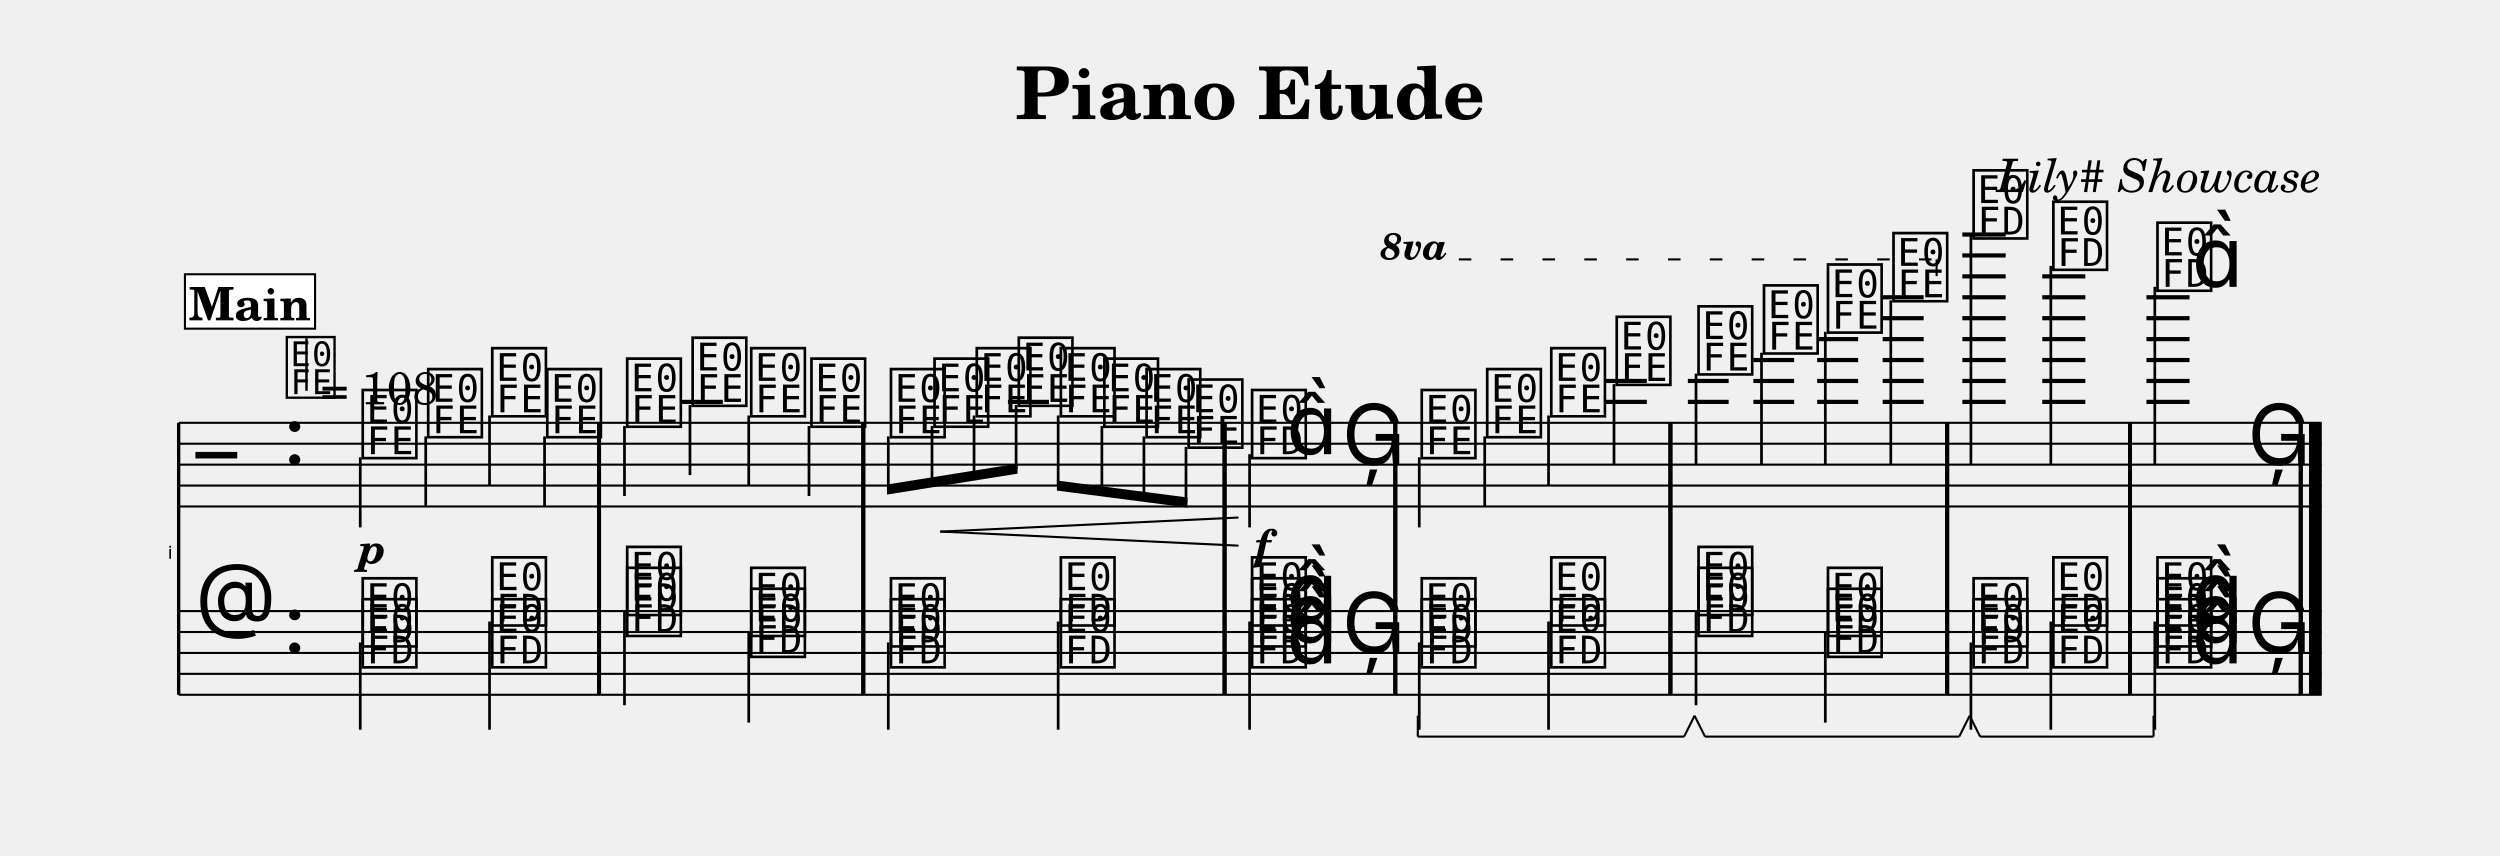
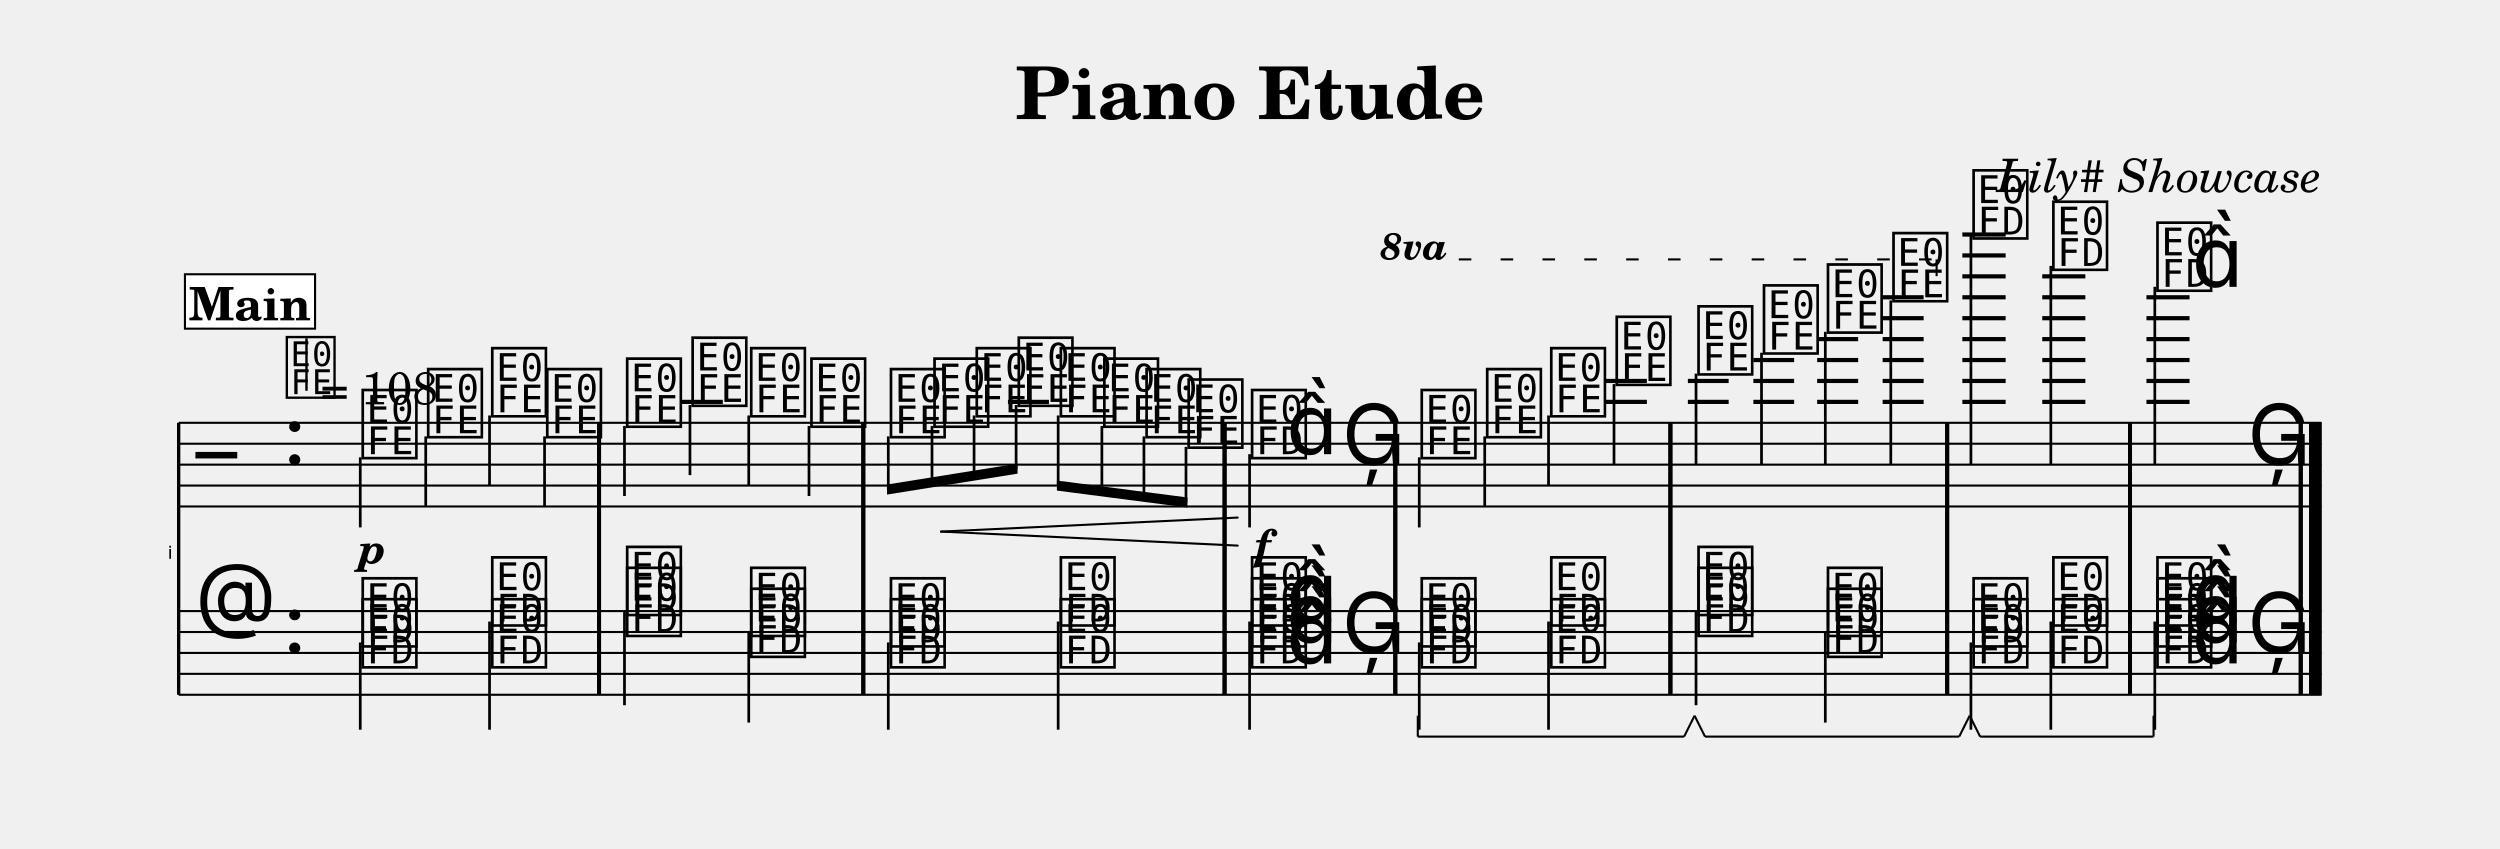
- <svg xmlns="http://www.w3.org/2000/svg" width="1195.0" height="409.0" viewBox="0 0 119.50 40.90" font-family="TeX Gyre Schola, serif">
+ <svg xmlns="http://www.w3.org/2000/svg" width="1195.0" height="405.7" viewBox="0 0 119.50 40.57" font-family="TeX Gyre Schola, serif">
  <style>
  @font-face { font-family: 'Emmentaler'; src: local('Emmentaler'); }
  .music { font-family: 'Emmentaler', serif; }
</style>
  <text x="59.75" y="5.69" font-size="3.49" font-weight="bold" text-anchor="middle" data-pos="87">Piano Etude</text>
  <text x="110.97" y="9.18" font-size="2.20" font-style="italic" text-anchor="end" data-pos="110">Lily# Showcase</text>
  <g transform="translate(8.54,0.00) scale(1,1)">
    <text x="-0.30" y="26.71" font-size="0.86" font-family="Emmentaler-Brace" text-anchor="end"></text>
    <line x1="0.00" y1="20.21" x2="0.00" y2="33.21" stroke="#000000" stroke-width="0.160" />
    <rect x="20.00" y="24.21" width="0.19" height="5.00" />
    <rect x="32.63" y="24.21" width="0.19" height="5.00" />
    <rect x="49.90" y="24.21" width="0.19" height="5.00" />
    <rect x="58.06" y="24.21" width="0.19" height="5.00" />
    <rect x="71.21" y="24.21" width="0.19" height="5.00" />
    <rect x="84.44" y="24.21" width="0.19" height="5.00" />
    <rect x="93.18" y="24.21" width="0.19" height="5.00" />
    <rect x="101.34" y="24.21" width="0.19" height="5.00" />
    <rect x="101.83" y="24.21" width="0.60" height="5.00" />
    <line x1="0.00" y1="20.21" x2="102.43" y2="20.21" stroke="#000000" stroke-width="0.100" />
    <line x1="0.00" y1="21.21" x2="102.43" y2="21.21" stroke="#000000" stroke-width="0.100" />
    <line x1="0.00" y1="22.21" x2="102.43" y2="22.21" stroke="#000000" stroke-width="0.100" />
    <line x1="0.00" y1="23.21" x2="102.43" y2="23.21" stroke="#000000" stroke-width="0.100" />
    <line x1="0.00" y1="24.21" x2="102.43" y2="24.21" stroke="#000000" stroke-width="0.100" />
    <text class="music" x="0.80" y="23.21" font-size="4.00"></text>
    <text class="music" x="5.00" y="22.21" font-size="4.00" data-pos="138"></text>
    <line x1="24.05" y1="19.21" x2="26.01" y2="19.21" stroke="#000000" stroke-width="0.200" />
    <line x1="39.64" y1="19.21" x2="41.60" y2="19.21" stroke="#000000" stroke-width="0.200" />
    <line x1="68.22" y1="19.21" x2="70.18" y2="19.21" stroke="#000000" stroke-width="0.200" />
    <line x1="68.22" y1="18.21" x2="70.18" y2="18.21" stroke="#000000" stroke-width="0.200" />
    <line x1="72.14" y1="19.21" x2="74.09" y2="19.21" stroke="#000000" stroke-width="0.200" />
    <line x1="72.14" y1="18.21" x2="74.09" y2="18.21" stroke="#000000" stroke-width="0.200" />
    <line x1="75.27" y1="19.21" x2="77.22" y2="19.21" stroke="#000000" stroke-width="0.200" />
    <line x1="75.27" y1="18.21" x2="77.22" y2="18.21" stroke="#000000" stroke-width="0.200" />
    <line x1="75.27" y1="17.21" x2="77.22" y2="17.21" stroke="#000000" stroke-width="0.200" />
    <line x1="78.32" y1="19.21" x2="80.28" y2="19.21" stroke="#000000" stroke-width="0.200" />
    <line x1="78.32" y1="18.21" x2="80.28" y2="18.21" stroke="#000000" stroke-width="0.200" />
    <line x1="78.32" y1="17.21" x2="80.28" y2="17.21" stroke="#000000" stroke-width="0.200" />
    <line x1="78.32" y1="16.21" x2="80.28" y2="16.21" stroke="#000000" stroke-width="0.200" />
    <line x1="81.45" y1="19.21" x2="83.41" y2="19.21" stroke="#000000" stroke-width="0.200" />
    <line x1="81.45" y1="18.21" x2="83.41" y2="18.21" stroke="#000000" stroke-width="0.200" />
    <line x1="81.45" y1="17.21" x2="83.41" y2="17.21" stroke="#000000" stroke-width="0.200" />
    <line x1="81.45" y1="16.21" x2="83.41" y2="16.21" stroke="#000000" stroke-width="0.200" />
    <line x1="81.45" y1="15.21" x2="83.41" y2="15.21" stroke="#000000" stroke-width="0.200" />
    <line x1="81.45" y1="14.21" x2="83.41" y2="14.21" stroke="#000000" stroke-width="0.200" />
    <line x1="85.26" y1="19.21" x2="87.33" y2="19.21" stroke="#000000" stroke-width="0.200" />
    <line x1="85.26" y1="18.21" x2="87.33" y2="18.21" stroke="#000000" stroke-width="0.200" />
    <line x1="85.26" y1="17.21" x2="87.33" y2="17.21" stroke="#000000" stroke-width="0.200" />
    <line x1="85.26" y1="16.21" x2="87.33" y2="16.21" stroke="#000000" stroke-width="0.200" />
    <line x1="85.26" y1="15.21" x2="87.33" y2="15.21" stroke="#000000" stroke-width="0.200" />
    <line x1="85.26" y1="14.21" x2="87.33" y2="14.21" stroke="#000000" stroke-width="0.200" />
    <line x1="85.26" y1="13.21" x2="87.33" y2="13.21" stroke="#000000" stroke-width="0.200" />
    <line x1="85.26" y1="12.21" x2="87.33" y2="12.21" stroke="#000000" stroke-width="0.200" />
    <line x1="85.26" y1="11.21" x2="87.33" y2="11.21" stroke="#000000" stroke-width="0.200" />
    <line x1="89.08" y1="19.21" x2="91.14" y2="19.21" stroke="#000000" stroke-width="0.200" />
    <line x1="89.08" y1="18.21" x2="91.14" y2="18.21" stroke="#000000" stroke-width="0.200" />
    <line x1="89.08" y1="17.21" x2="91.14" y2="17.21" stroke="#000000" stroke-width="0.200" />
    <line x1="89.08" y1="16.21" x2="91.14" y2="16.21" stroke="#000000" stroke-width="0.200" />
    <line x1="89.08" y1="15.21" x2="91.14" y2="15.21" stroke="#000000" stroke-width="0.200" />
    <line x1="89.08" y1="14.21" x2="91.14" y2="14.21" stroke="#000000" stroke-width="0.200" />
    <line x1="89.08" y1="13.21" x2="91.14" y2="13.21" stroke="#000000" stroke-width="0.200" />
    <line x1="94.06" y1="19.21" x2="96.12" y2="19.21" stroke="#000000" stroke-width="0.200" />
    <line x1="94.06" y1="18.21" x2="96.12" y2="18.21" stroke="#000000" stroke-width="0.200" />
    <line x1="94.06" y1="17.21" x2="96.12" y2="17.21" stroke="#000000" stroke-width="0.200" />
    <line x1="94.06" y1="16.21" x2="96.12" y2="16.21" stroke="#000000" stroke-width="0.200" />
    <line x1="94.06" y1="15.21" x2="96.12" y2="15.21" stroke="#000000" stroke-width="0.200" />
    <line x1="94.06" y1="14.21" x2="96.12" y2="14.21" stroke="#000000" stroke-width="0.200" />
    <text class="music" x="8.61" y="21.71" font-size="4.00" data-pos="242"></text>
    <line x1="8.68" y1="21.86" x2="8.68" y2="25.21" stroke="#000000" stroke-width="0.130" />
    <text class="music" x="11.74" y="20.71" font-size="4.00" data-pos="250"></text>
    <line x1="11.81" y1="20.86" x2="11.81" y2="24.21" stroke="#000000" stroke-width="0.130" />
    <text class="music" x="14.80" y="19.71" font-size="4.00" data-pos="252"></text>
    <line x1="14.86" y1="19.86" x2="14.86" y2="23.21" stroke="#000000" stroke-width="0.130" />
    <text class="music" x="17.43" y="20.71" font-size="4.00" data-pos="254"></text>
    <line x1="17.49" y1="20.86" x2="17.49" y2="24.21" stroke="#000000" stroke-width="0.130" />
    <text class="music" x="21.25" y="20.21" font-size="4.00" data-pos="258"></text>
    <line x1="21.31" y1="20.36" x2="21.31" y2="23.71" stroke="#000000" stroke-width="0.130" />
    <text class="music" x="24.38" y="19.21" font-size="4.00" data-pos="263"></text>
    <line x1="24.44" y1="19.36" x2="24.44" y2="22.71" stroke="#000000" stroke-width="0.130" />
    <text class="music" x="27.18" y="19.71" font-size="4.00" data-pos="265"></text>
    <line x1="27.25" y1="19.86" x2="27.25" y2="23.21" stroke="#000000" stroke-width="0.130" />
    <text class="music" x="30.06" y="20.21" font-size="4.00" data-pos="267"></text>
    <line x1="30.13" y1="20.36" x2="30.13" y2="23.71" stroke="#000000" stroke-width="0.130" />
    <text class="music" x="33.86" y="20.71" font-size="4.00" data-pos="271"></text>
    <text class="music" x="35.94" y="20.21" font-size="4.00" data-pos="282"></text>
    <text class="music" x="37.96" y="19.71" font-size="4.00" data-pos="284"></text>
    <text class="music" x="39.97" y="19.21" font-size="4.00" data-pos="286"></text>
    <text class="music" x="41.98" y="19.71" font-size="4.00" data-pos="288"></text>
    <text class="music" x="44.06" y="20.21" font-size="4.00" data-pos="290"></text>
    <text class="music" x="46.08" y="20.71" font-size="4.00" data-pos="292"></text>
    <text class="music" x="48.09" y="21.21" font-size="4.00" data-pos="294"></text>
    <text class="music" x="51.12" y="21.71" font-size="4.00" data-pos="298"></text>
    <line x1="51.19" y1="21.71" x2="51.19" y2="25.21" stroke="#000000" stroke-width="0.130" />
    <text class="music" x="52.95" y="21.71" font-size="4.00"></text>
    <text class="music" x="55.61" y="22.21" font-size="4.00" data-pos="306"></text>
    <text class="music" x="59.23" y="21.71" font-size="4.00" data-pos="332"></text>
    <line x1="59.30" y1="21.86" x2="59.30" y2="25.21" stroke="#000000" stroke-width="0.130" />
    <text class="music" x="62.36" y="20.71" font-size="4.00" data-pos="346"></text>
    <line x1="62.43" y1="20.86" x2="62.43" y2="24.21" stroke="#000000" stroke-width="0.130" />
    <text class="music" x="65.42" y="19.71" font-size="4.00" data-pos="348"></text>
    <line x1="65.48" y1="19.86" x2="65.48" y2="23.21" stroke="#000000" stroke-width="0.130" />
    <text class="music" x="68.55" y="18.21" font-size="4.00" data-pos="350"></text>
    <line x1="68.61" y1="18.36" x2="68.61" y2="22.21" stroke="#000000" stroke-width="0.130" />
    <text class="music" x="72.46" y="17.71" font-size="4.00" data-pos="354"></text>
    <line x1="72.53" y1="17.86" x2="72.53" y2="22.21" stroke="#000000" stroke-width="0.130" />
    <text class="music" x="75.59" y="16.71" font-size="4.00" data-pos="359"></text>
    <line x1="75.66" y1="16.86" x2="75.66" y2="22.21" stroke="#000000" stroke-width="0.130" />
    <text class="music" x="78.65" y="15.71" font-size="4.00" data-pos="361"></text>
    <line x1="78.71" y1="15.86" x2="78.71" y2="22.21" stroke="#000000" stroke-width="0.130" />
    <text class="music" x="81.78" y="14.21" font-size="4.00" data-pos="363"></text>
    <line x1="81.84" y1="14.36" x2="81.84" y2="22.21" stroke="#000000" stroke-width="0.130" />
    <text class="music" x="85.61" y="11.21" font-size="4.00" data-pos="367"></text>
    <line x1="85.67" y1="11.21" x2="85.67" y2="22.21" stroke="#000000" stroke-width="0.130" />
    <text class="music" x="89.42" y="12.71" font-size="4.00" data-pos="377"></text>
    <line x1="89.49" y1="12.71" x2="89.49" y2="22.21" stroke="#000000" stroke-width="0.130" />
    <text class="music" x="94.40" y="13.71" font-size="4.00" data-pos="381"></text>
    <line x1="94.46" y1="13.71" x2="94.46" y2="22.21" stroke="#000000" stroke-width="0.130" />
    <text class="music" x="96.23" y="13.71" font-size="4.00"></text>
    <text class="music" x="98.89" y="22.21" font-size="4.00" data-pos="387"></text>
    <rect x="20.00" y="20.21" width="0.19" height="4.00" data-pos="256" />
    <rect x="32.63" y="20.21" width="0.19" height="4.00" data-pos="269" />
    <rect x="49.90" y="20.21" width="0.19" height="4.00" data-pos="296" />
    <rect x="58.06" y="20.21" width="0.19" height="4.00" data-pos="309" />
    <rect x="71.21" y="20.21" width="0.19" height="4.00" data-pos="352" />
    <rect x="84.44" y="20.21" width="0.19" height="4.00" data-pos="365" />
    <rect x="93.18" y="20.21" width="0.19" height="4.00" data-pos="379" />
    <rect x="101.34" y="20.21" width="0.19" height="4.00" data-pos="390" />
    <rect x="101.83" y="20.21" width="0.60" height="4.00" data-pos="390" />
    <line x1="0.00" y1="29.21" x2="102.43" y2="29.21" stroke="#000000" stroke-width="0.100" />
    <line x1="0.00" y1="30.21" x2="102.43" y2="30.21" stroke="#000000" stroke-width="0.100" />
    <line x1="0.00" y1="31.21" x2="102.43" y2="31.21" stroke="#000000" stroke-width="0.100" />
    <line x1="0.00" y1="32.21" x2="102.43" y2="32.21" stroke="#000000" stroke-width="0.100" />
    <line x1="0.00" y1="33.21" x2="102.43" y2="33.21" stroke="#000000" stroke-width="0.100" />
    <text class="music" x="0.80" y="30.21" font-size="4.00"></text>
    <text class="music" x="5.00" y="31.21" font-size="4.00" data-pos="138"></text>
    <text class="music" x="8.61" y="31.71" font-size="4.00" data-pos="416"></text>
    <text class="music" x="8.61" y="30.71" font-size="4.00" data-pos="418"></text>
    <line x1="8.68" y1="30.71" x2="8.68" y2="34.88" stroke="#000000" stroke-width="0.130" />
    <text class="music" x="14.80" y="31.71" font-size="4.00" data-pos="423"></text>
    <text class="music" x="14.80" y="29.71" font-size="4.00" data-pos="425"></text>
    <line x1="14.86" y1="29.71" x2="14.86" y2="34.88" stroke="#000000" stroke-width="0.130" />
    <text class="music" x="21.25" y="30.21" font-size="4.00" data-pos="433"></text>
    <text class="music" x="21.25" y="29.21" font-size="4.00" data-pos="435"></text>
    <line x1="21.31" y1="29.21" x2="21.31" y2="33.71" stroke="#000000" stroke-width="0.130" />
    <text class="music" x="27.18" y="31.21" font-size="4.00" data-pos="440"></text>
    <text class="music" x="27.18" y="30.21" font-size="4.00" data-pos="442"></text>
    <line x1="27.25" y1="30.21" x2="27.25" y2="34.54" stroke="#000000" stroke-width="0.130" />
    <text class="music" x="33.86" y="31.71" font-size="4.00" data-pos="450"></text>
    <text class="music" x="33.86" y="30.71" font-size="4.00" data-pos="452"></text>
    <line x1="33.92" y1="30.71" x2="33.92" y2="34.88" stroke="#000000" stroke-width="0.130" />
    <text class="music" x="41.98" y="31.71" font-size="4.00" data-pos="457"></text>
    <text class="music" x="41.98" y="29.71" font-size="4.00" data-pos="459"></text>
    <line x1="42.04" y1="29.71" x2="42.04" y2="34.88" stroke="#000000" stroke-width="0.130" />
    <text class="music" x="51.12" y="31.71" font-size="4.00" data-pos="467"></text>
    <text class="music" x="51.12" y="30.71" font-size="4.00" data-pos="469"></text>
    <text class="music" x="51.12" y="29.71" font-size="4.00" data-pos="471"></text>
    <text class="music" x="52.95" y="31.71" font-size="4.00" data-pos="464"></text>
    <text class="music" x="52.95" y="30.71" font-size="4.00" data-pos="464"></text>
    <text class="music" x="52.95" y="29.71" font-size="4.00" data-pos="464"></text>
    <line x1="51.19" y1="29.71" x2="51.19" y2="34.88" stroke="#000000" stroke-width="0.130" />
    <text class="music" x="55.61" y="31.21" font-size="4.00" data-pos="476"></text>
    <text class="music" x="59.23" y="31.71" font-size="4.00" data-pos="504"></text>
    <text class="music" x="59.23" y="30.71" font-size="4.00" data-pos="506"></text>
    <line x1="59.30" y1="30.71" x2="59.30" y2="34.88" stroke="#000000" stroke-width="0.130" />
    <text class="music" x="65.42" y="31.71" font-size="4.00" data-pos="515"></text>
    <text class="music" x="65.42" y="29.71" font-size="4.00" data-pos="517"></text>
    <line x1="65.48" y1="29.71" x2="65.48" y2="34.88" stroke="#000000" stroke-width="0.130" />
    <text class="music" x="72.46" y="30.21" font-size="4.00" data-pos="525"></text>
    <text class="music" x="72.46" y="29.21" font-size="4.00" data-pos="527"></text>
    <line x1="72.53" y1="29.21" x2="72.53" y2="33.71" stroke="#000000" stroke-width="0.130" />
    <text class="music" x="78.65" y="31.21" font-size="4.00" data-pos="545"></text>
    <text class="music" x="78.65" y="30.21" font-size="4.00" data-pos="547"></text>
    <line x1="78.71" y1="30.21" x2="78.71" y2="34.54" stroke="#000000" stroke-width="0.130" />
    <text class="music" x="85.61" y="31.71" font-size="4.00" data-pos="555"></text>
    <text class="music" x="85.61" y="30.71" font-size="4.00" data-pos="557"></text>
    <line x1="85.67" y1="30.71" x2="85.67" y2="34.88" stroke="#000000" stroke-width="0.130" />
    <text class="music" x="89.42" y="31.71" font-size="4.00" data-pos="575"></text>
    <text class="music" x="89.42" y="29.71" font-size="4.00" data-pos="577"></text>
    <line x1="89.49" y1="29.71" x2="89.49" y2="34.88" stroke="#000000" stroke-width="0.130" />
    <text class="music" x="94.40" y="31.71" font-size="4.00" data-pos="585"></text>
    <text class="music" x="94.40" y="30.71" font-size="4.00" data-pos="587"></text>
    <text class="music" x="94.40" y="29.71" font-size="4.00" data-pos="589"></text>
    <text class="music" x="96.23" y="31.71" font-size="4.00" data-pos="582"></text>
    <text class="music" x="96.23" y="30.71" font-size="4.00" data-pos="582"></text>
    <text class="music" x="96.23" y="29.71" font-size="4.00" data-pos="582"></text>
    <line x1="94.46" y1="29.71" x2="94.46" y2="34.88" stroke="#000000" stroke-width="0.130" />
    <text class="music" x="98.89" y="31.21" font-size="4.00" data-pos="603"></text>
    <rect x="20.00" y="29.21" width="0.19" height="4.00" data-pos="428" />
    <rect x="32.63" y="29.21" width="0.19" height="4.00" data-pos="445" />
    <rect x="49.90" y="29.21" width="0.19" height="4.00" data-pos="462" />
    <rect x="58.06" y="29.21" width="0.19" height="4.00" data-pos="479" />
    <rect x="71.21" y="29.21" width="0.19" height="4.00" data-pos="520" />
    <rect x="84.44" y="29.21" width="0.19" height="4.00" data-pos="550" />
    <rect x="93.18" y="29.21" width="0.19" height="4.00" data-pos="580" />
    <rect x="101.34" y="29.21" width="0.19" height="4.00" data-pos="606" />
    <rect x="101.83" y="29.21" width="0.60" height="4.00" data-pos="606" />
    <polygon points="33.86,23.16 40.10,22.16 40.10,22.64 33.86,23.64" />
    <line x1="33.92" y1="20.86" x2="33.92" y2="23.39" stroke="#000000" stroke-width="0.130" />
    <line x1="36.01" y1="20.36" x2="36.01" y2="23.05" stroke="#000000" stroke-width="0.130" />
    <line x1="38.02" y1="19.86" x2="38.02" y2="22.73" stroke="#000000" stroke-width="0.130" />
    <line x1="40.03" y1="19.36" x2="40.03" y2="22.41" stroke="#000000" stroke-width="0.130" />
    <polygon points="41.98,22.97 48.22,23.78 48.22,24.26 41.98,23.45" />
    <line x1="42.04" y1="19.86" x2="42.04" y2="23.22" stroke="#000000" stroke-width="0.130" />
    <line x1="44.13" y1="20.36" x2="44.13" y2="23.49" stroke="#000000" stroke-width="0.130" />
    <line x1="46.14" y1="20.86" x2="46.14" y2="23.75" stroke="#000000" stroke-width="0.130" />
    <line x1="48.15" y1="21.36" x2="48.15" y2="24.01" stroke="#000000" stroke-width="0.130" />
    <rect x="20.00" y="20.21" width="0.19" height="13.00" />
    <rect x="32.63" y="20.21" width="0.19" height="13.00" />
    <rect x="49.90" y="20.21" width="0.19" height="13.00" />
    <rect x="58.06" y="20.21" width="0.19" height="13.00" />
    <rect x="71.21" y="20.21" width="0.19" height="13.00" />
    <rect x="84.44" y="20.21" width="0.19" height="13.00" />
    <rect x="93.18" y="20.21" width="0.19" height="13.00" />
    <rect x="101.34" y="20.21" width="0.19" height="13.00" />
    <rect x="101.83" y="20.21" width="0.60" height="13.00" />
    <text x="9.26" y="26.93" font-size="2.00" font-weight="bold" font-style="italic" text-anchor="middle" data-pos="247">p</text>
    <text x="51.81" y="26.74" font-size="2.00" font-weight="bold" font-style="italic" text-anchor="middle" data-pos="303">f</text>
    <line x1="36.44" y1="25.41" x2="50.62" y2="24.74" stroke="#000000" stroke-width="0.100" stroke-linecap="round" data-pos="275" />
    <line x1="36.44" y1="25.41" x2="50.62" y2="26.08" stroke="#000000" stroke-width="0.100" stroke-linecap="round" data-pos="275" />
    <text x="57.45" y="12.40" font-size="1.80" font-weight="bold" font-style="italic" data-pos="338">8va</text>
    <line x1="61.19" y1="12.40" x2="84.03" y2="12.40" stroke="#000000" stroke-width="0.100" stroke-dasharray="0.60 1.40" data-pos="338" />
    <line x1="84.03" y1="12.40" x2="84.03" y2="13.20" stroke="#000000" stroke-width="0.100" data-pos="338" />
    <text class="music" x="5.00" y="18.84" font-size="3.56" data-pos="0"></text>
    <line x1="6.11" y1="18.68" x2="6.11" y2="16.17" stroke="#000000" stroke-width="0.116" data-pos="0" />
    <text x="6.78" y="19.33" font-size="2.20" data-pos="0">= 108</text>
    <rect x="0.30" y="13.11" width="6.22" height="2.60" fill="#FFFFFF" stroke="#000000" stroke-width="0.100" data-pos="611" />
    <text x="3.41" y="15.31" font-size="2.20" font-weight="bold" text-anchor="middle" data-pos="611">Main</text>
    <line x1="59.23" y1="35.21" x2="71.96" y2="35.21" stroke="#000000" stroke-width="0.100" data-pos="509" />
    <line x1="71.96" y1="35.21" x2="72.46" y2="34.21" stroke="#000000" stroke-width="0.100" data-pos="509" />
    <line x1="59.23" y1="35.21" x2="59.23" y2="34.21" stroke="#000000" stroke-width="0.100" data-pos="509" />
    <line x1="72.96" y1="35.21" x2="85.11" y2="35.21" stroke="#000000" stroke-width="0.100" data-pos="539" />
    <line x1="85.11" y1="35.21" x2="85.61" y2="34.21" stroke="#000000" stroke-width="0.100" data-pos="539" />
    <line x1="72.96" y1="35.21" x2="72.46" y2="34.21" stroke="#000000" stroke-width="0.100" data-pos="539" />
    <line x1="86.11" y1="35.21" x2="94.40" y2="35.21" stroke="#000000" stroke-width="0.100" data-pos="569" />
    <line x1="94.40" y1="35.21" x2="94.40" y2="34.21" stroke="#000000" stroke-width="0.100" data-pos="569" />
    <line x1="86.11" y1="35.21" x2="85.61" y2="34.21" stroke="#000000" stroke-width="0.100" data-pos="569" />
  </g>
</svg>
